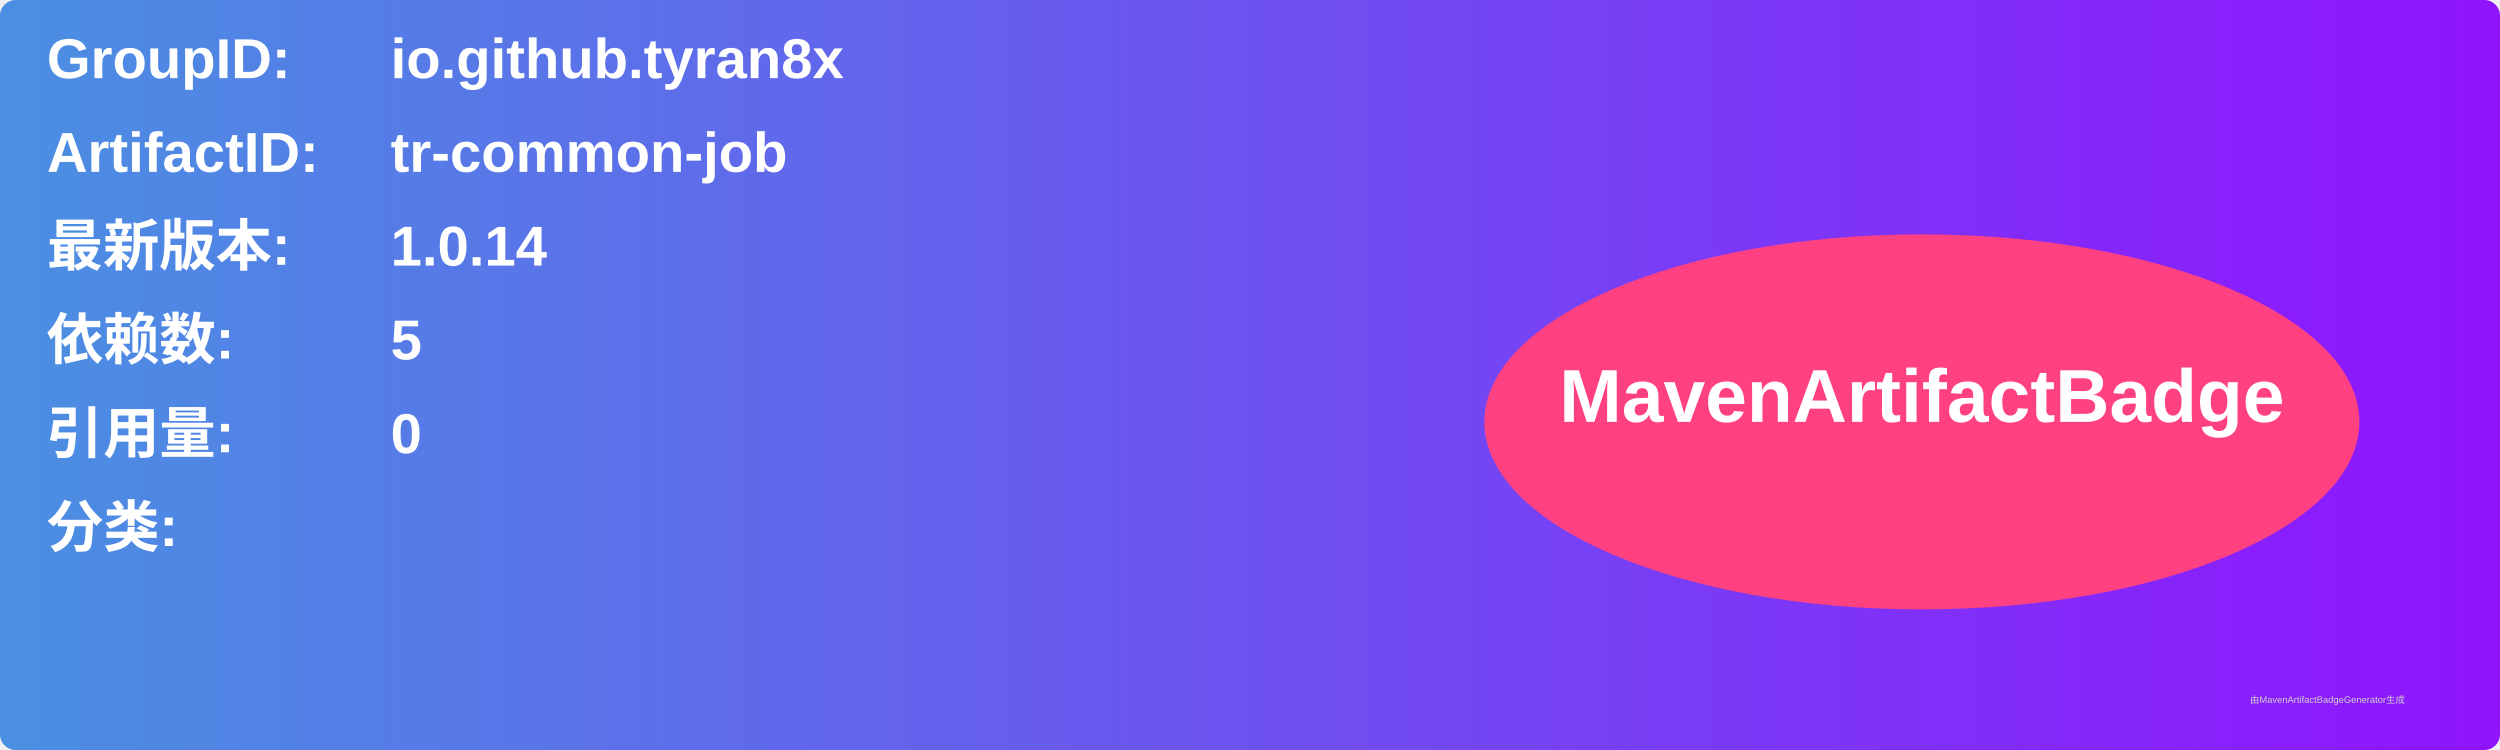
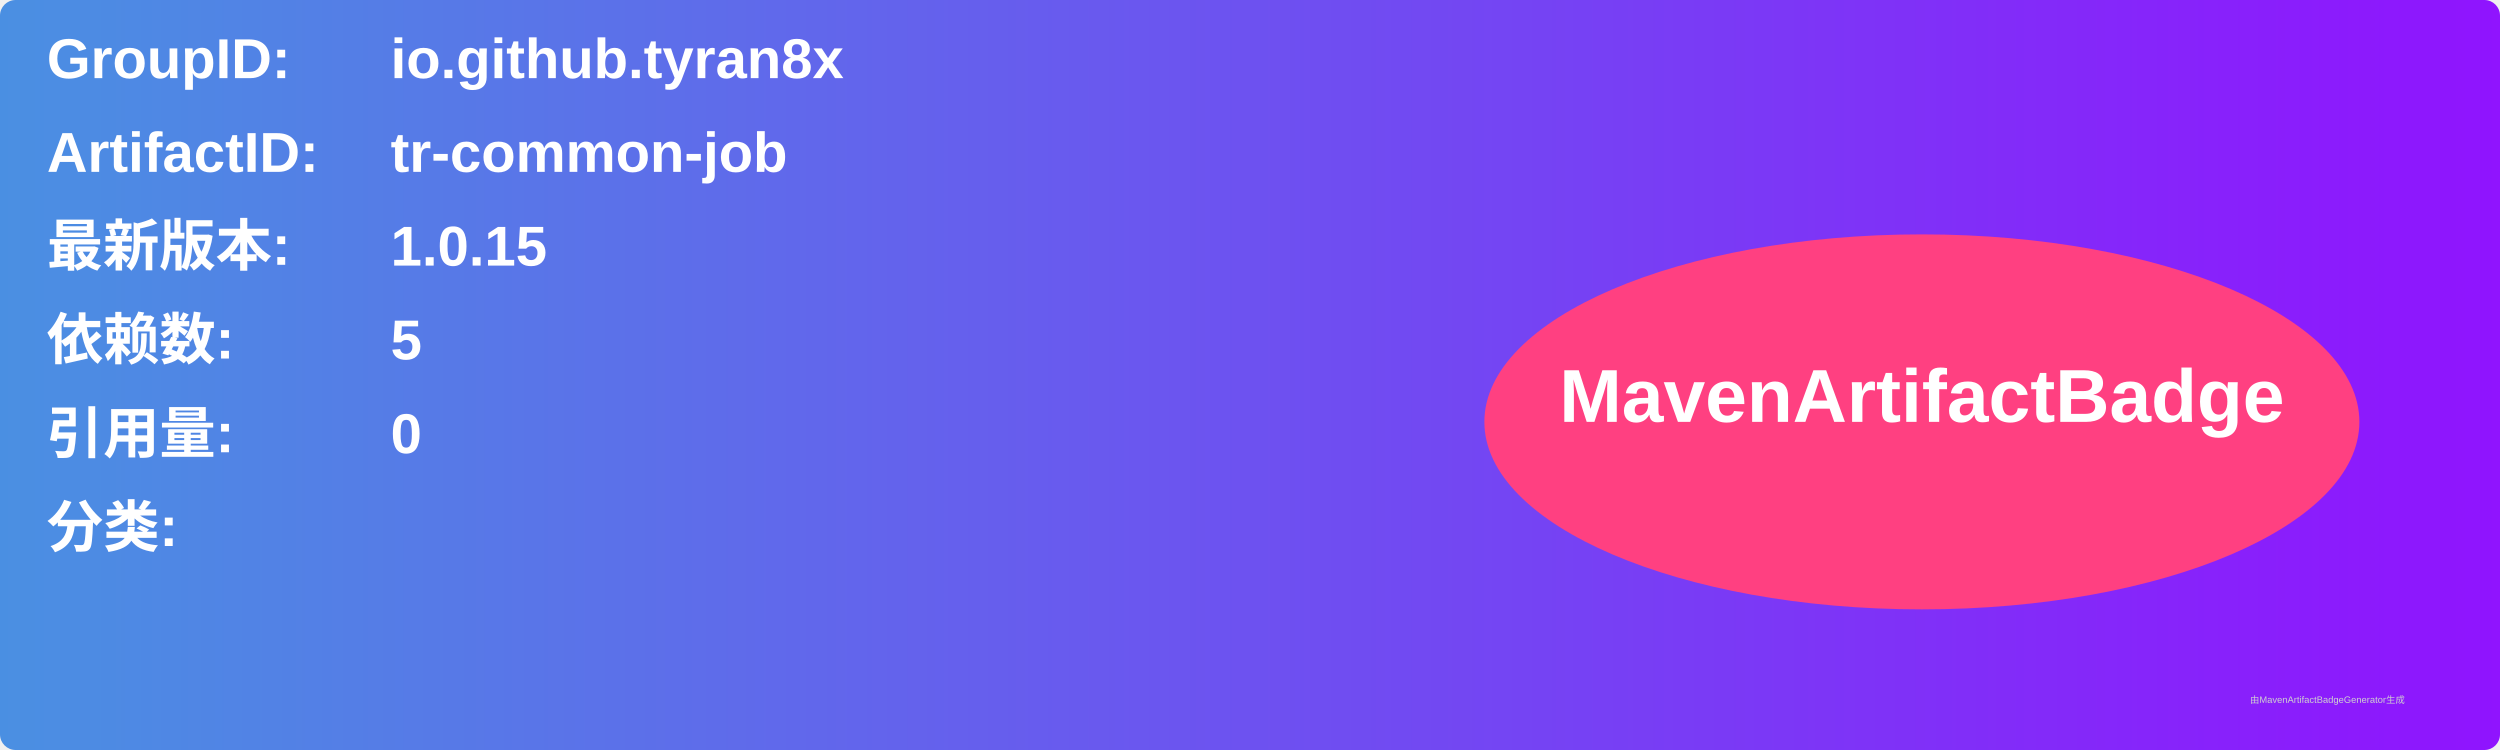
<svg xmlns="http://www.w3.org/2000/svg" width="800" height="240" viewBox="0 0 800 240">
  <linearGradient id="grad" x1="0%" y1="0%" x2="100%" y2="0%">
    <stop offset="0%" stop-color="#4a90e2" />
    <stop offset="100%" stop-color="#9013fe" />
  </linearGradient>
  <rect width="100%" height="100%" rx="5" ry="5" fill="url(#grad)" />
  <g transform="translate(15, 15)">
    <text x="0" y="10" font-family="Arial" font-size="18" fill="white" font-weight="bold" width="260">GroupID:</text>
    <text x="110" y="10" font-family="Arial" font-size="18" fill="white" font-weight="bold" width="460">io.github.tyran8x</text>
    <text x="0" y="40" font-family="Arial" font-size="18" fill="white" font-weight="bold" width="260">ArtifactID:</text>
    <text x="110" y="40" font-family="Arial" font-size="18" fill="white" font-weight="bold" width="460">tr-common-job</text>
    <text x="0" y="70" font-family="Arial" font-size="18" fill="white" font-weight="bold">最新版本:</text>
    <text x="110" y="70" font-family="Arial" font-size="18" fill="white" font-weight="bold">
-       <tspan font-weight="bold">1.0.14</tspan>
+       <tspan font-weight="bold">1.0.15</tspan>
    </text>
    <text x="0" y="100" font-family="Arial" font-size="18" fill="white" font-weight="bold">依赖数: </text>
    <text x="110" y="100" font-family="Arial" font-size="18" fill="white">
      <tspan font-weight="bold">5</tspan>
    </text>
    <text x="0" y="130" font-family="Arial" font-size="18" fill="white" font-weight="bold">引用量: </text>
    <text x="110" y="130" font-family="Arial" font-size="18" fill="white">
      <tspan font-weight="bold">0</tspan>
    </text>
    <text x="0" y="160" font-family="Arial" font-size="18" fill="white" font-weight="bold">分类:</text>
    <text x="10" y="190" font-family="Arial" font-size="10" fill="white">
      <tspan font-weight="bold" />
    </text>
    <ellipse cx="600" cy="120" rx="140" ry="60" fill="#ff4081" />
    <text x="600" y="120" text-anchor="middle" font-family="Arial" font-size="24" fill="white" font-weight="bold">MavenArtifactBadge</text>
  </g>
  <text x="720" y="225" font-family="Arial" font-size="3" fill="#d0d0d0">由MavenArtifactBadgeGenerator生成</text>
</svg>
